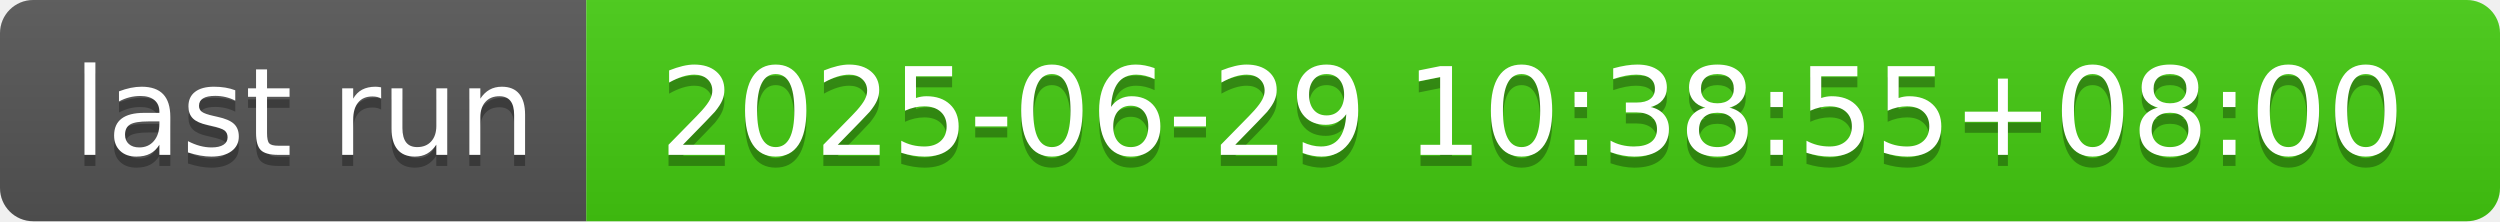
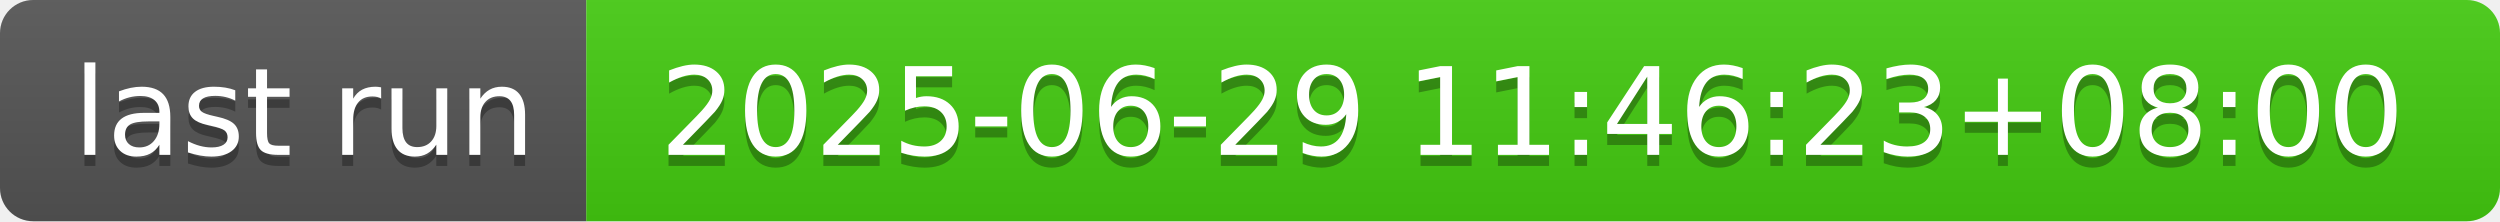
- <svg xmlns="http://www.w3.org/2000/svg" width="226" height="20" role="img" aria-label="last run: 2025-06-29 10:38:55+08:00">
+ <svg xmlns="http://www.w3.org/2000/svg" width="226" height="20" role="img" aria-label="last run: 2025-06-29 11:46:23+08:00">
  <linearGradient id="s" x2="0" y2="100%">
    <stop offset="0" stop-color="#bbb" stop-opacity=".1" />
    <stop offset="1" stop-opacity=".1" />
  </linearGradient>
  <clipPath id="r">
    <rect width="226" height="20" rx="3" fill="#fff" />
  </clipPath>
  <g clip-path="url(#r)">
    <rect width="53" height="20" fill="#555" />
    <rect x="53" width="173" height="20" fill="#4c1" />
    <rect width="226" height="20" fill="url(#s)" />
  </g>
  <g fill="#fff" text-anchor="middle" font-family="Verdana,Geneva,DejaVu Sans,sans-serif" text-rendering="geometricPrecision" font-size="110">
    <text aria-hidden="true" x="275" y="150" fill="#010101" fill-opacity=".3" transform="scale(.1)" textLength="430">last run</text>
    <text x="275" y="140" transform="scale(.1)" fill="#fff" textLength="430">last run</text>
-     <text aria-hidden="true" x="1385" y="150" fill="#010101" fill-opacity=".3" transform="scale(.1)" textLength="1630">2025-06-29 10:38:55+08:00</text>
-     <text x="1385" y="140" transform="scale(.1)" fill="#fff" textLength="1630">2025-06-29 10:38:55+08:00</text>
+     <text aria-hidden="true" x="1385" y="150" fill="#010101" fill-opacity=".3" transform="scale(.1)" textLength="1630">2025-06-29 11:46:23+08:00</text>
+     <text x="1385" y="140" transform="scale(.1)" fill="#fff" textLength="1630">2025-06-29 11:46:23+08:00</text>
  </g>
</svg>
